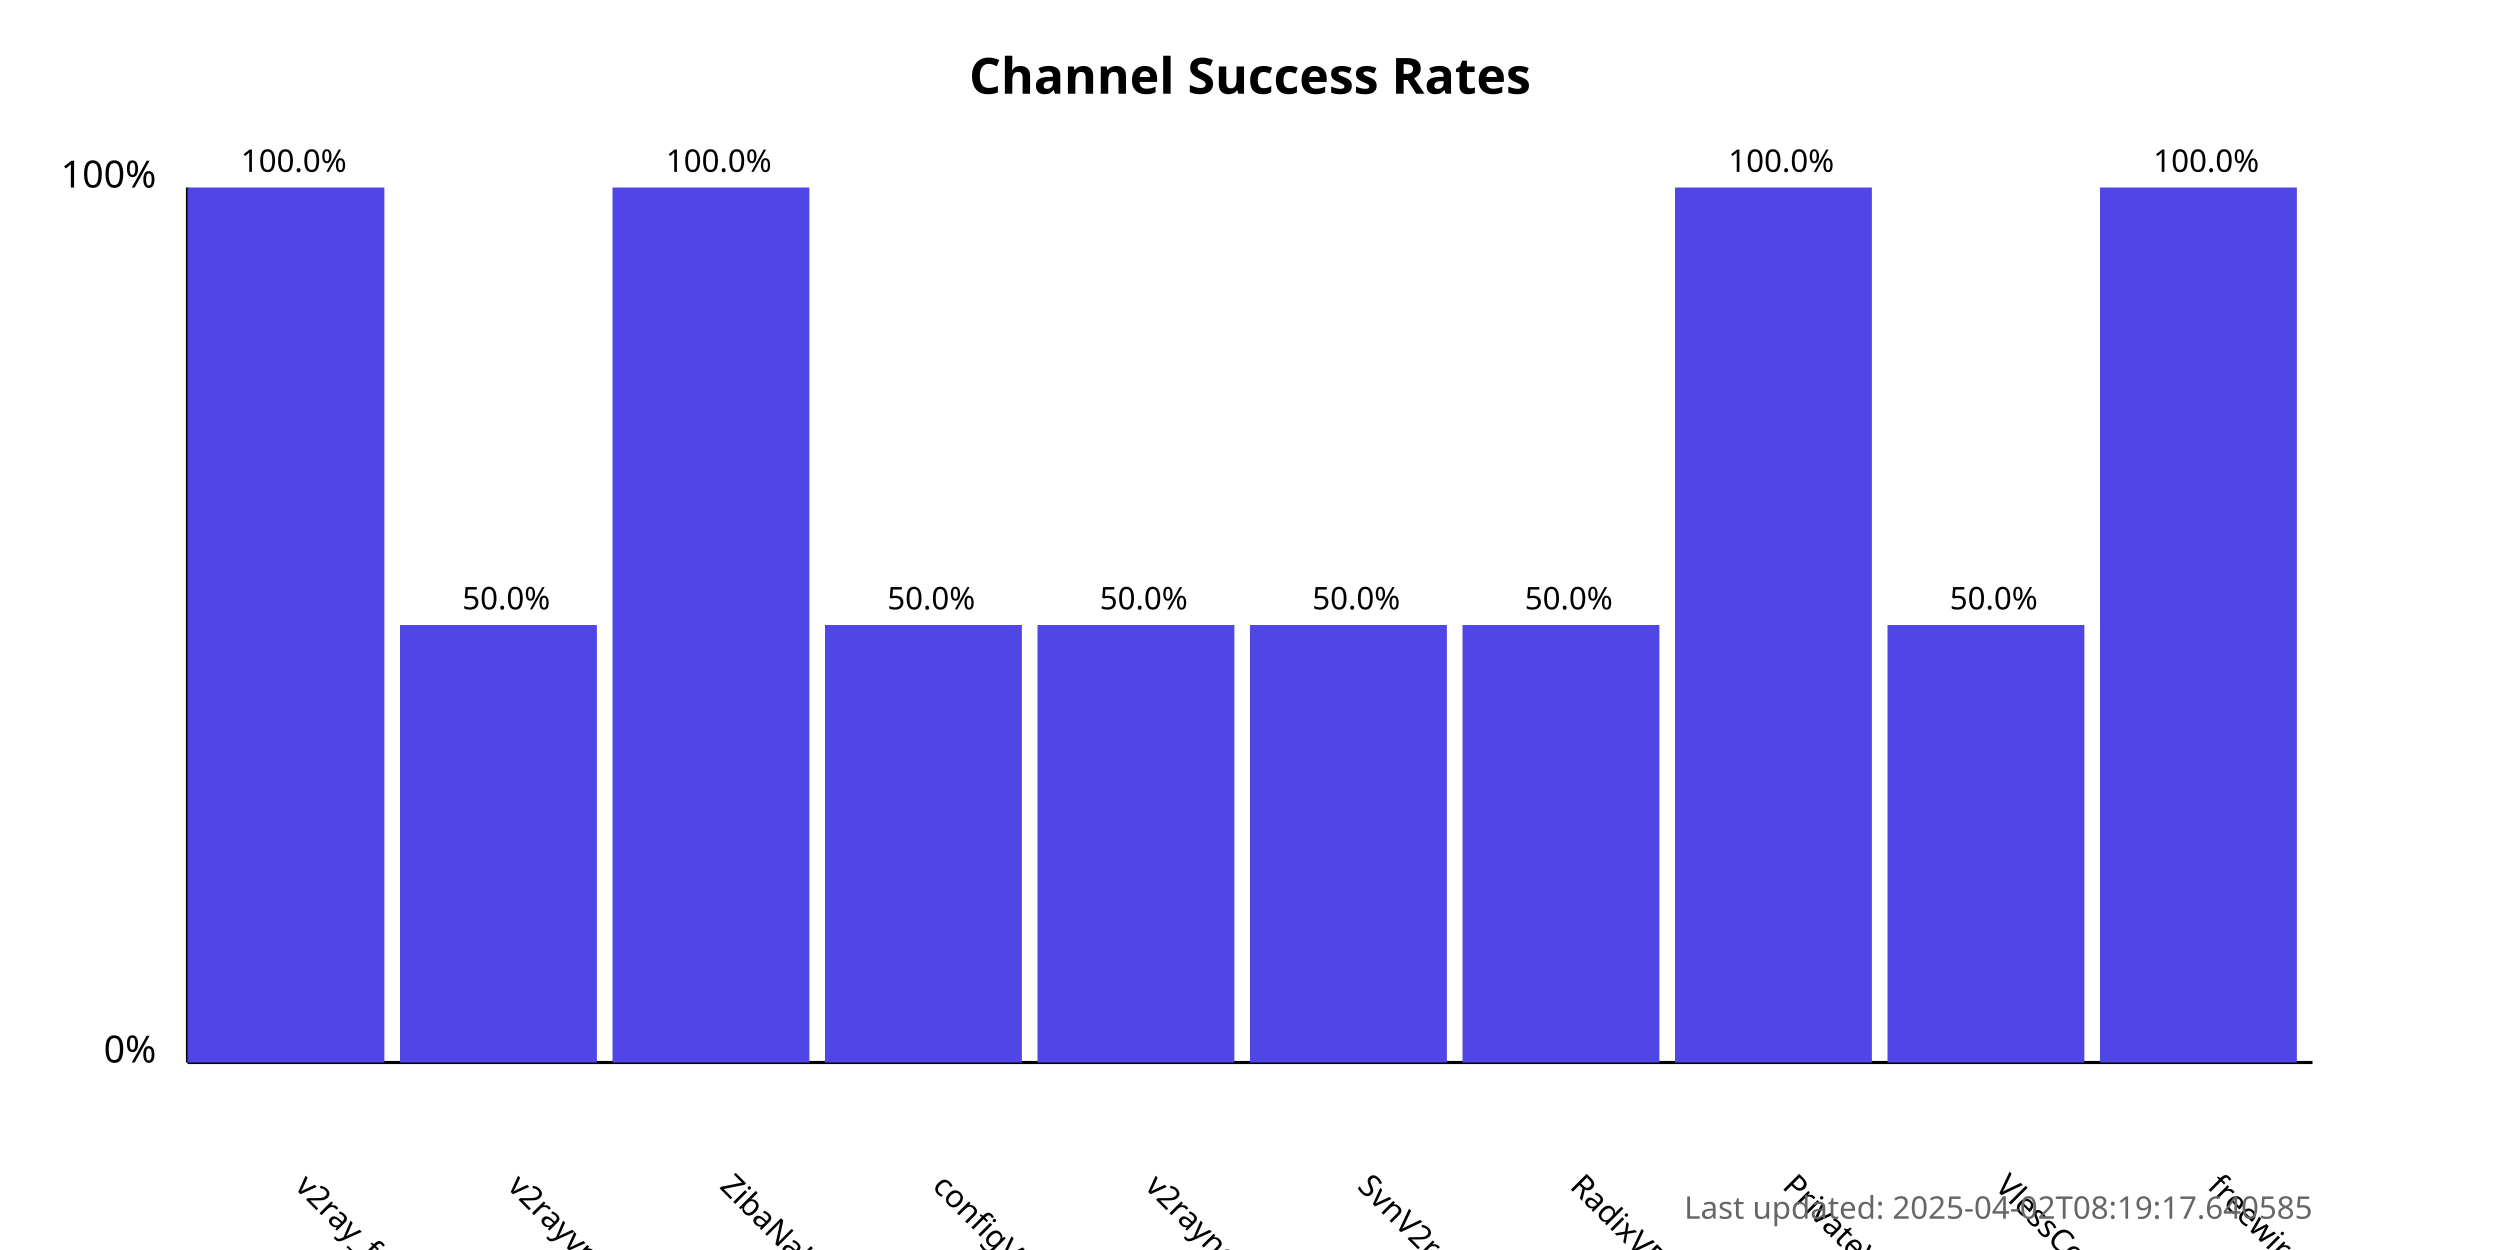
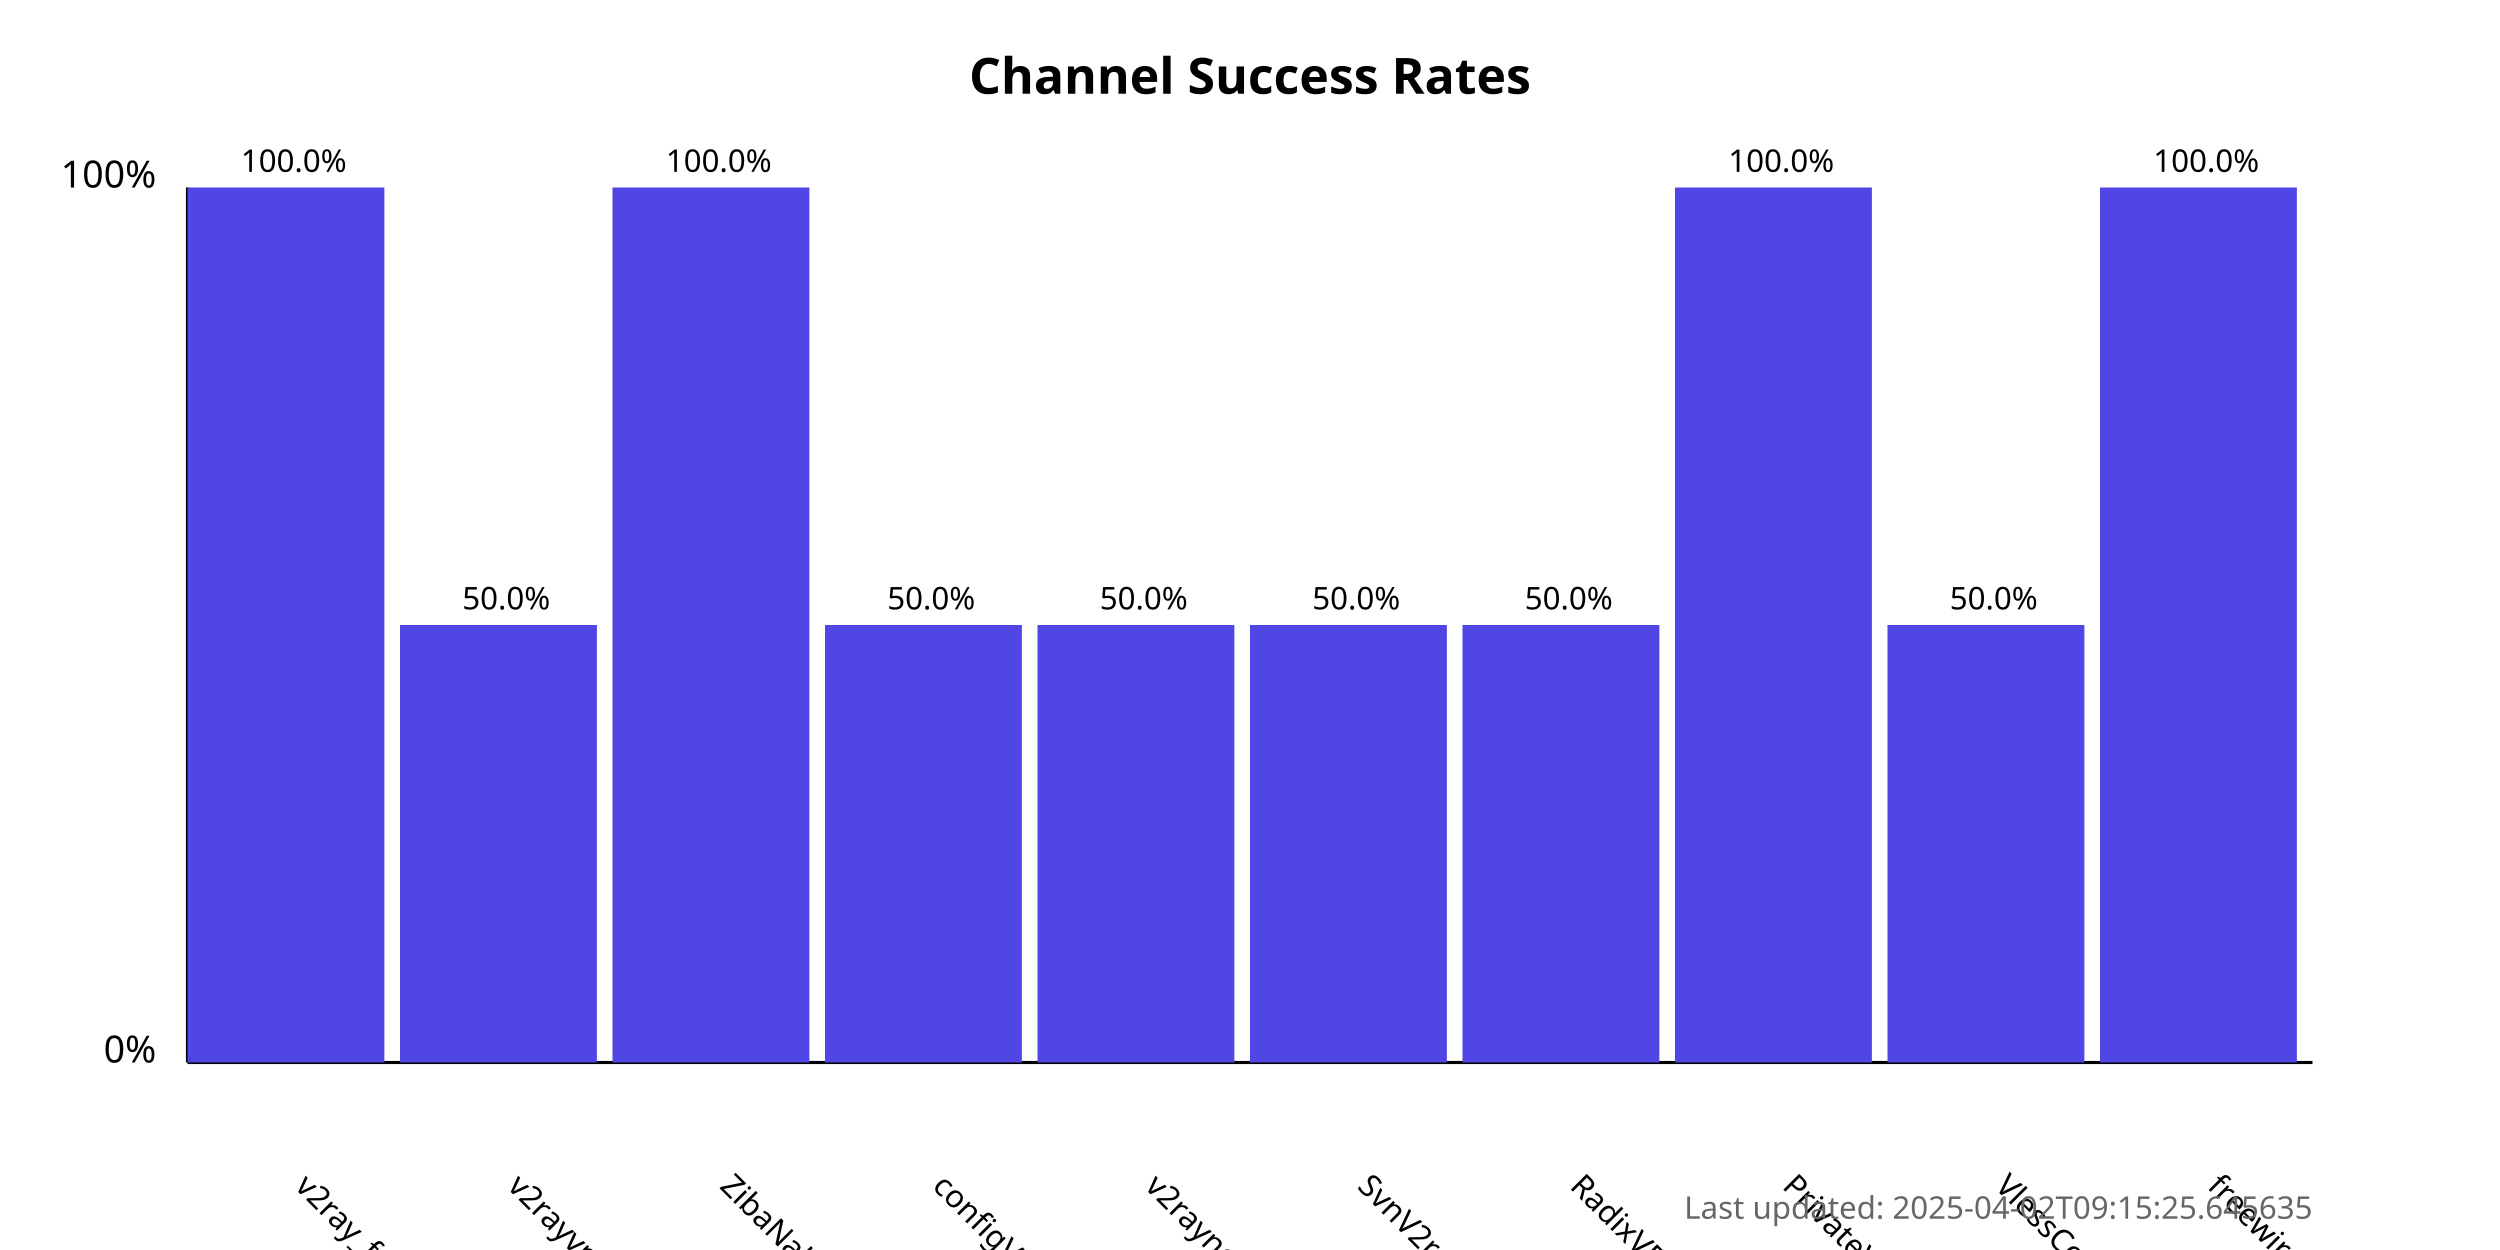
<svg xmlns="http://www.w3.org/2000/svg" width="800" height="400">
  <style>
            .chart-title { font: bold 16px sans-serif; }
            .axis-label { font: 12px sans-serif; }
            .tick-label { font: 10px sans-serif; }
            .bar { fill: #4f46e5; }
            .bar:hover { fill: #6366f1; }
            .timestamp { font: 10px sans-serif; fill: #666; }
        </style>
  <text x="400.0" y="30" text-anchor="middle" class="chart-title">
            Channel Success Rates
        </text>
  <line x1="60" y1="340" x2="60" y2="60" stroke="black" stroke-width="1" />
  <line x1="60" y1="340" x2="740" y2="340" stroke="black" stroke-width="1" />
  <text x="50" y="340" text-anchor="end" class="axis-label">0%</text>
  <text x="50" y="60" text-anchor="end" class="axis-label">100%</text>
  <g>
    <rect x="60" y="60.0" width="63.0" height="280.0" class="bar" />
    <text x="94.0" y="380" transform="rotate(45, 94.0, 380)" text-anchor="start" class="tick-label">
                v2ray_free_conf
            </text>
    <text x="94.0" y="55.0" text-anchor="middle" class="tick-label">
                100.0%
            </text>
  </g>
  <g>
    <rect x="128.0" y="200.0" width="63.0" height="140.0" class="bar" />
    <text x="162.0" y="380" transform="rotate(45, 162.0, 380)" text-anchor="start" class="tick-label">
                v2rayvpno
            </text>
    <text x="162.0" y="195.0" text-anchor="middle" class="tick-label">
                50.0%
            </text>
  </g>
  <g>
    <rect x="196.0" y="60.0" width="63.0" height="280.0" class="bar" />
    <text x="230.0" y="380" transform="rotate(45, 230.0, 380)" text-anchor="start" class="tick-label">
                ZibaNabz
            </text>
    <text x="230.0" y="55.0" text-anchor="middle" class="tick-label">
                100.0%
            </text>
  </g>
  <g>
    <rect x="264.0" y="200.0" width="63.0" height="140.0" class="bar" />
    <text x="298.0" y="380" transform="rotate(45, 298.0, 380)" text-anchor="start" class="tick-label">
                configV2rayForFree
            </text>
    <text x="298.0" y="195.0" text-anchor="middle" class="tick-label">
                50.0%
            </text>
  </g>
  <g>
    <rect x="332.0" y="200.0" width="63.0" height="140.0" class="bar" />
    <text x="366.0" y="380" transform="rotate(45, 366.0, 380)" text-anchor="start" class="tick-label">
                v2rayngvpn
            </text>
    <text x="366.0" y="195.0" text-anchor="middle" class="tick-label">
                50.0%
            </text>
  </g>
  <g>
    <rect x="400.0" y="200.0" width="63.0" height="140.0" class="bar" />
    <text x="434.0" y="380" transform="rotate(45, 434.0, 380)" text-anchor="start" class="tick-label">
                SvnV2ray
            </text>
    <text x="434.0" y="195.0" text-anchor="middle" class="tick-label">
                50.0%
            </text>
  </g>
  <g>
    <rect x="468.0" y="200.0" width="63.0" height="140.0" class="bar" />
    <text x="502.0" y="380" transform="rotate(45, 502.0, 380)" text-anchor="start" class="tick-label">
                RadixVPN
            </text>
    <text x="502.0" y="195.0" text-anchor="middle" class="tick-label">
                50.0%
            </text>
  </g>
  <g>
    <rect x="536.0" y="60.0" width="63.0" height="280.0" class="bar" />
    <text x="570.0" y="380" transform="rotate(45, 570.0, 380)" text-anchor="start" class="tick-label">
                PrivateVPNs
            </text>
    <text x="570.0" y="55.0" text-anchor="middle" class="tick-label">
                100.0%
            </text>
  </g>
  <g>
    <rect x="604.0" y="200.0" width="63.0" height="140.0" class="bar" />
    <text x="638.0" y="380" transform="rotate(45, 638.0, 380)" text-anchor="start" class="tick-label">
                VlessConfig
            </text>
    <text x="638.0" y="195.0" text-anchor="middle" class="tick-label">
                50.0%
            </text>
  </g>
  <g>
    <rect x="672.0" y="60.0" width="63.0" height="280.0" class="bar" />
    <text x="706.0" y="380" transform="rotate(45, 706.0, 380)" text-anchor="start" class="tick-label">
                freewireguard
            </text>
    <text x="706.0" y="55.0" text-anchor="middle" class="tick-label">
                100.0%
            </text>
  </g>
  <text x="740" y="390" text-anchor="end" class="timestamp">
-             Last updated: 2025-04-02T08:19:17.640585
+             Last updated: 2025-04-02T09:15:25.645635
        </text>
</svg>
